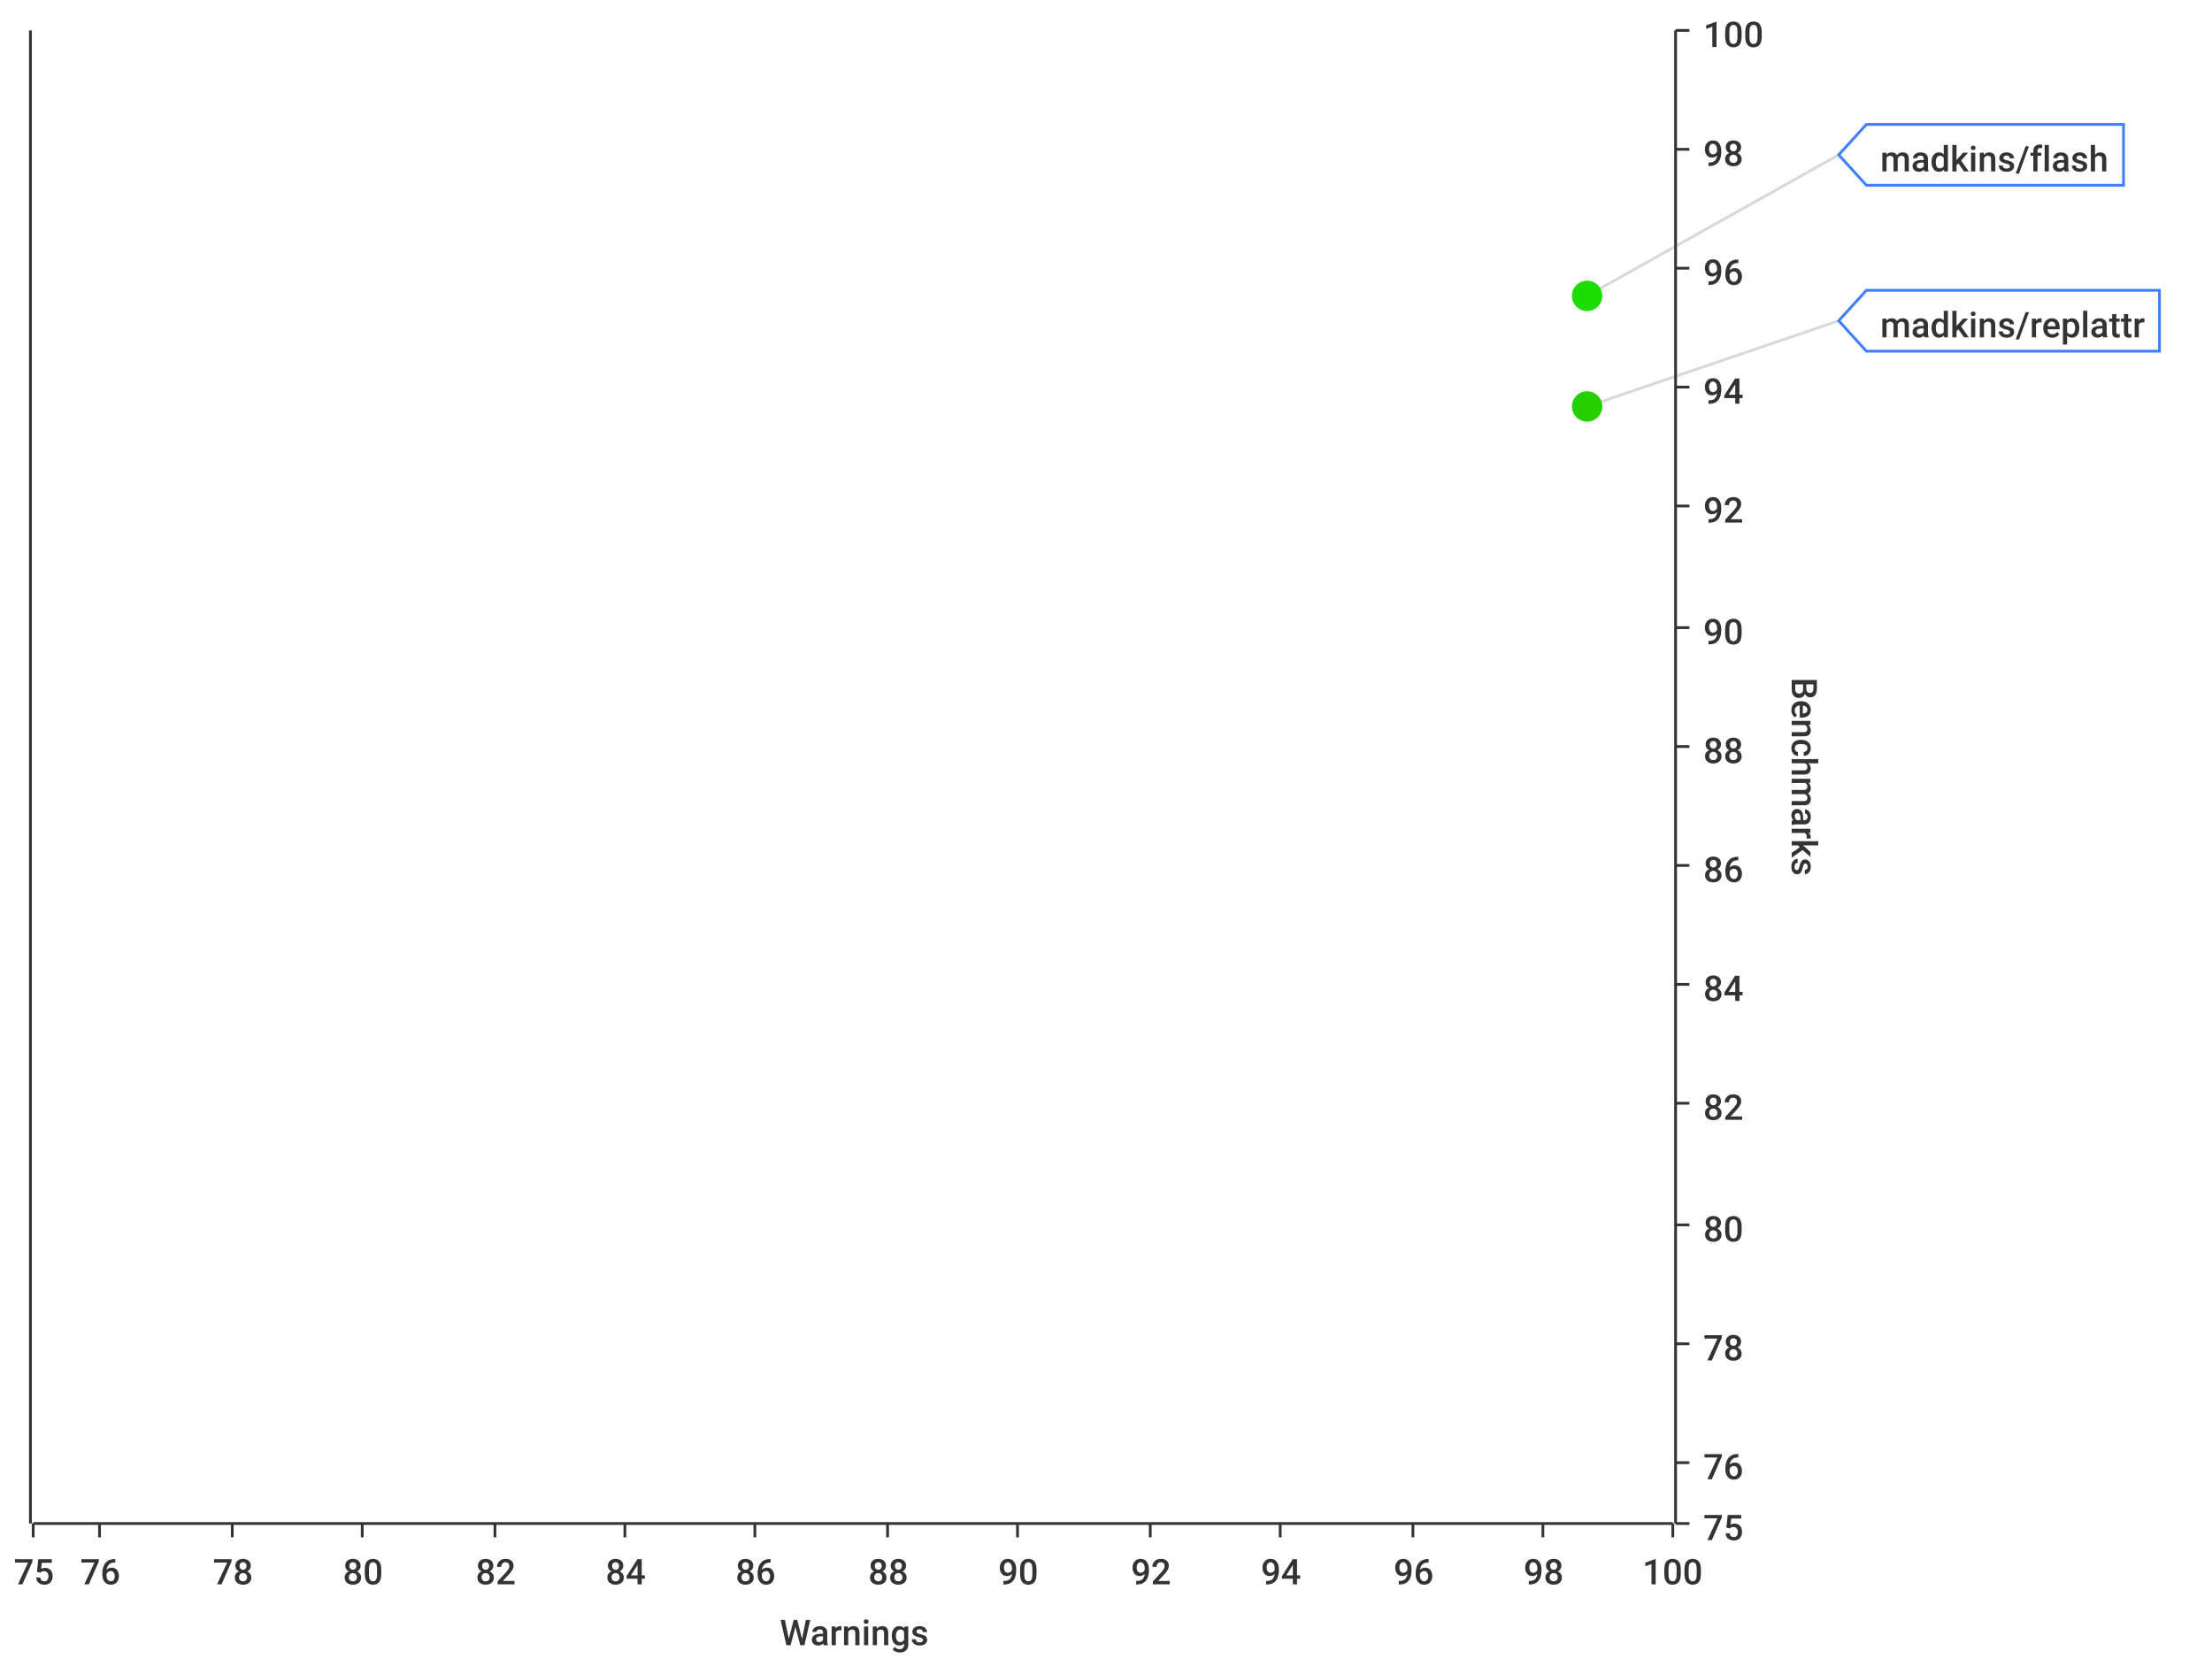
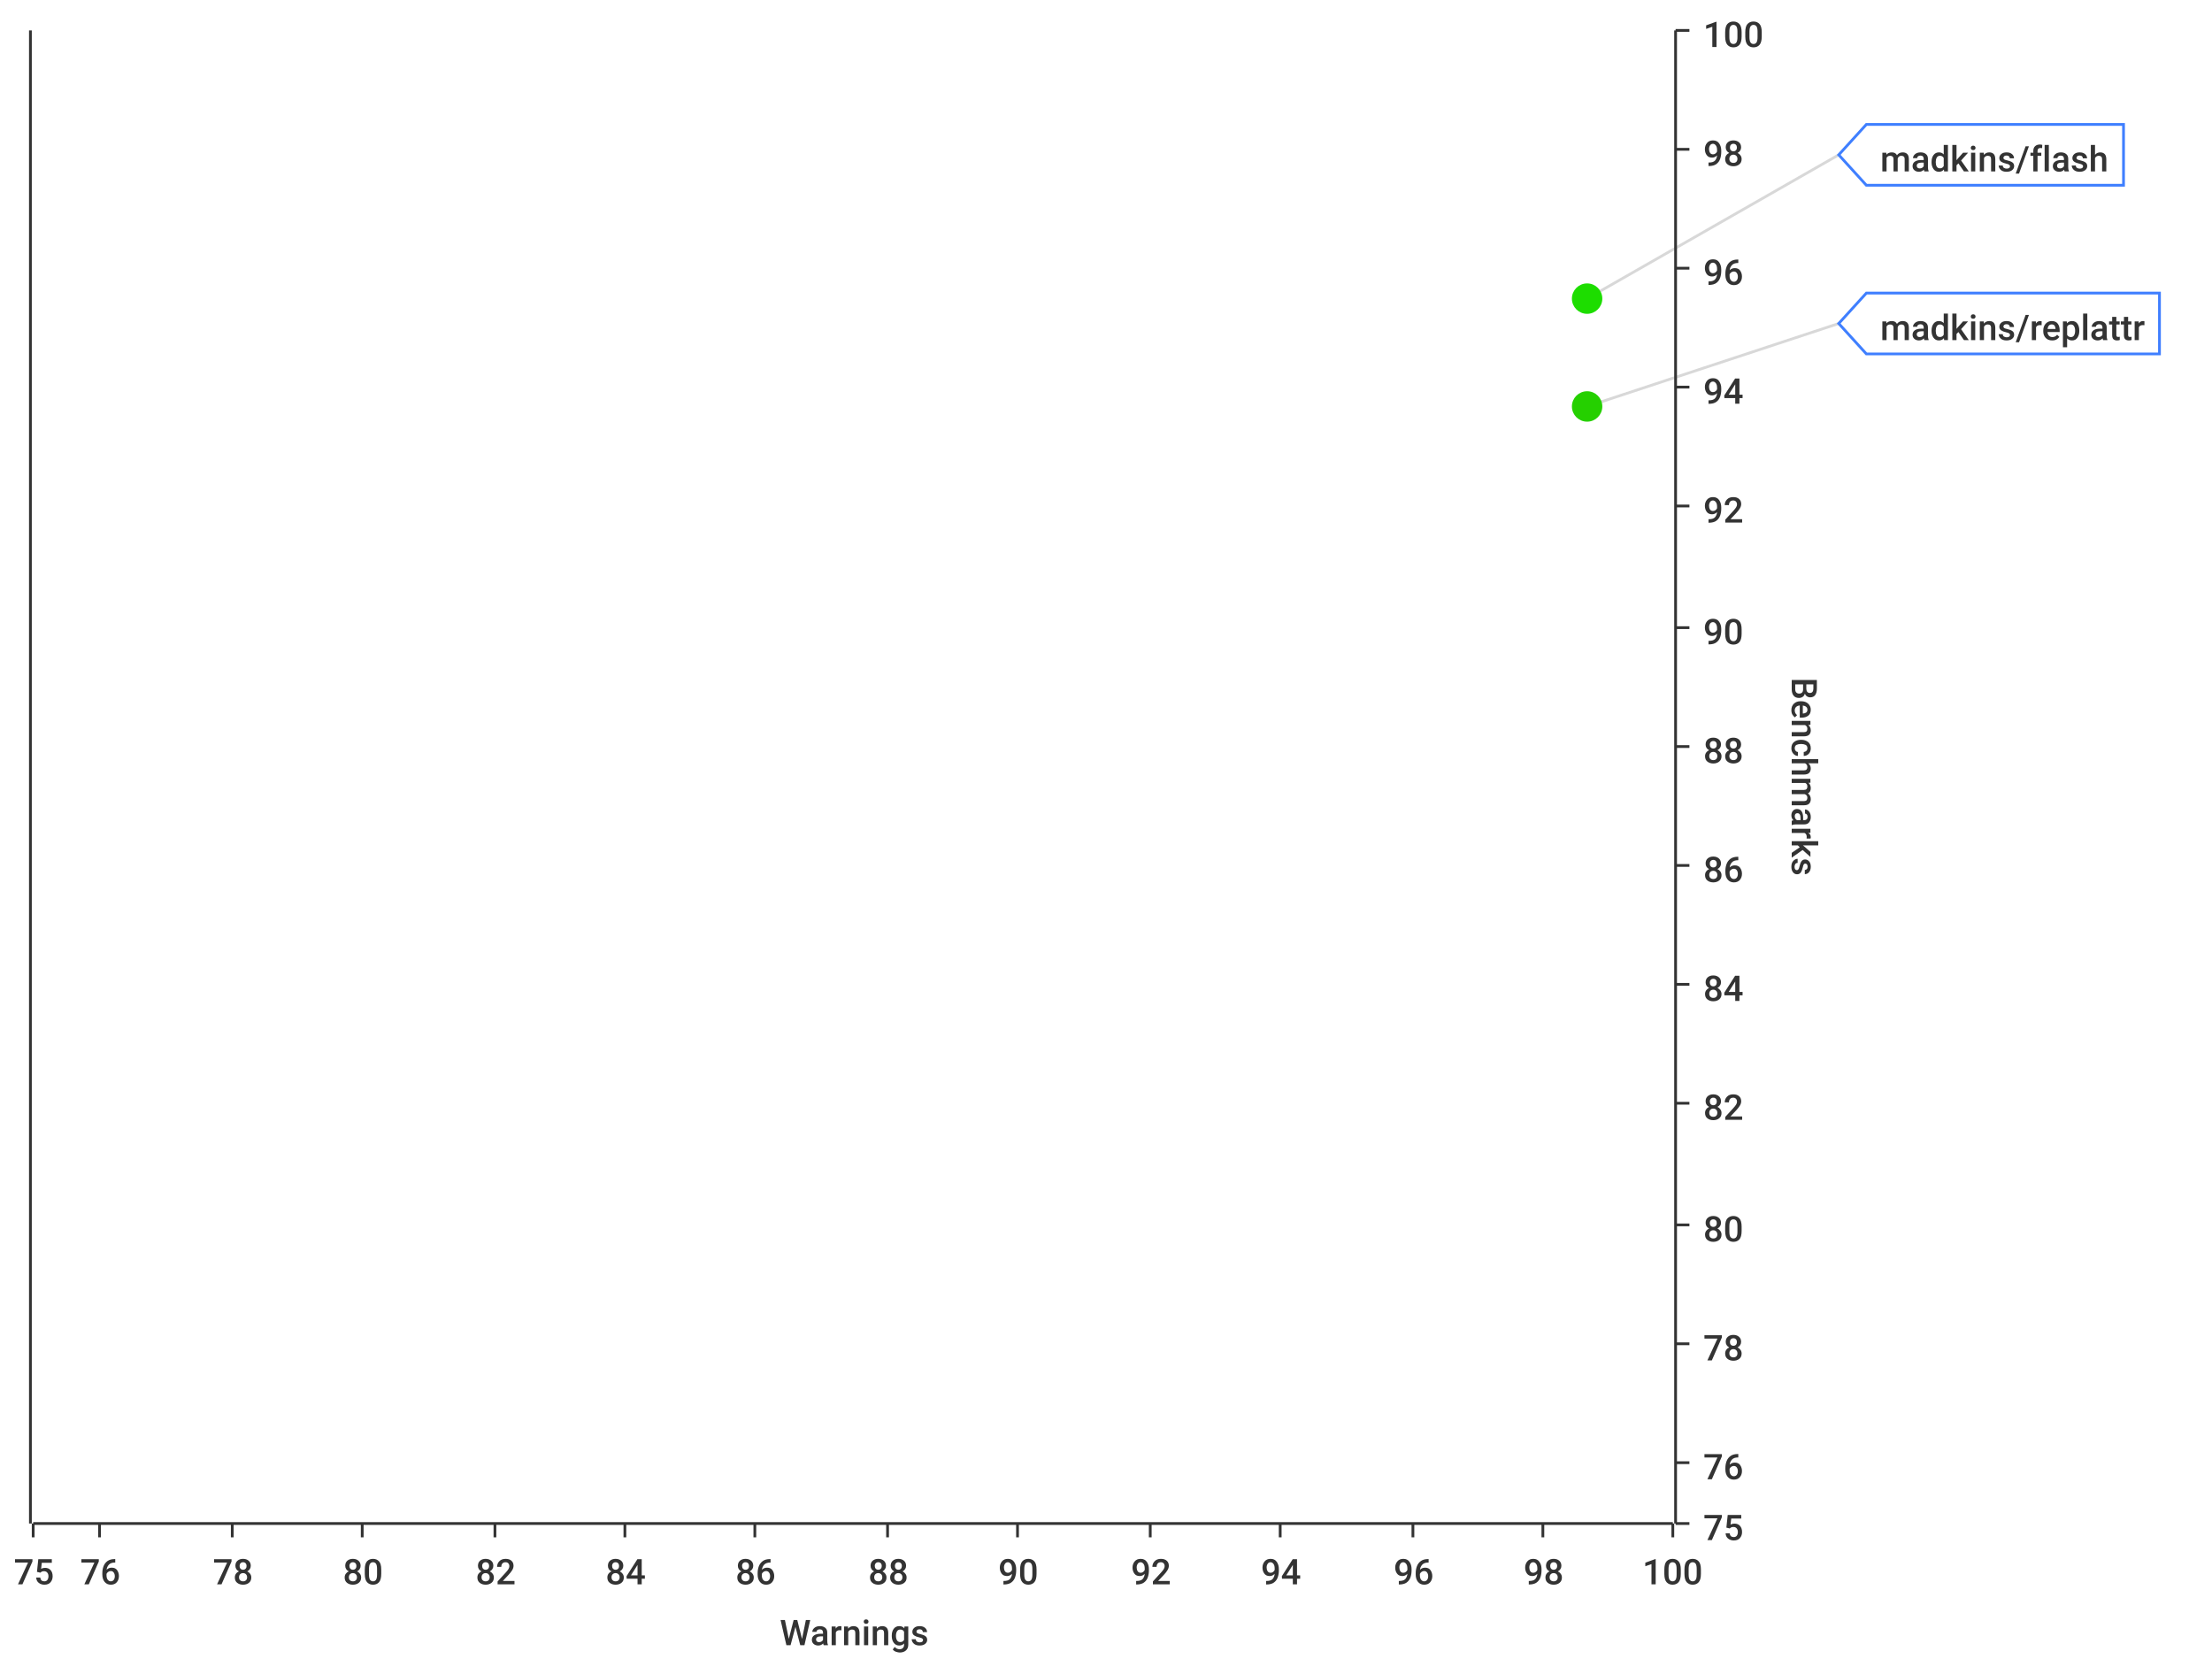
<svg xmlns="http://www.w3.org/2000/svg" width="800" height="600">\n<path d="M 0 0 L 800 0 L 800 600 L 0 600 L 0 0" style="stroke-width:0;stroke:rgba(255,255,255,1.0);fill:rgba(255,255,255,1.0)" />
  <path d="M 12 11 L 605 11 L 605 551 L 12 551 L 12 11" style="stroke-width:0;stroke:rgba(255,255,255,1.0);fill:rgba(255,255,255,1.0)" />
  <path d="M 12 551 L 605 551" style="stroke-width:1;stroke:rgba(51,51,51,1.0);fill:none" />
  <path d="M 12 551 L 12 556" style="stroke-width:1;stroke:rgba(51,51,51,1.0);fill:none" />
  <text x="5" y="573" style="stroke-width:0;stroke:none;fill:rgba(51,51,51,1.0);font-size:12.8px;font-family:'Roboto Medium',sans-serif">75</text>
  <path d="M 36 551 L 36 556" style="stroke-width:1;stroke:rgba(51,51,51,1.0);fill:none" />
  <text x="29" y="573" style="stroke-width:0;stroke:none;fill:rgba(51,51,51,1.0);font-size:12.8px;font-family:'Roboto Medium',sans-serif">76</text>
  <path d="M 84 551 L 84 556" style="stroke-width:1;stroke:rgba(51,51,51,1.0);fill:none" />
  <text x="77" y="573" style="stroke-width:0;stroke:none;fill:rgba(51,51,51,1.0);font-size:12.8px;font-family:'Roboto Medium',sans-serif">78</text>
  <path d="M 131 551 L 131 556" style="stroke-width:1;stroke:rgba(51,51,51,1.0);fill:none" />
  <text x="124" y="573" style="stroke-width:0;stroke:none;fill:rgba(51,51,51,1.0);font-size:12.8px;font-family:'Roboto Medium',sans-serif">80</text>
  <path d="M 179 551 L 179 556" style="stroke-width:1;stroke:rgba(51,51,51,1.0);fill:none" />
  <text x="172" y="573" style="stroke-width:0;stroke:none;fill:rgba(51,51,51,1.0);font-size:12.8px;font-family:'Roboto Medium',sans-serif">82</text>
  <path d="M 226 551 L 226 556" style="stroke-width:1;stroke:rgba(51,51,51,1.0);fill:none" />
  <text x="219" y="573" style="stroke-width:0;stroke:none;fill:rgba(51,51,51,1.0);font-size:12.8px;font-family:'Roboto Medium',sans-serif">84</text>
  <path d="M 273 551 L 273 556" style="stroke-width:1;stroke:rgba(51,51,51,1.0);fill:none" />
  <text x="266" y="573" style="stroke-width:0;stroke:none;fill:rgba(51,51,51,1.0);font-size:12.8px;font-family:'Roboto Medium',sans-serif">86</text>
  <path d="M 321 551 L 321 556" style="stroke-width:1;stroke:rgba(51,51,51,1.0);fill:none" />
  <text x="314" y="573" style="stroke-width:0;stroke:none;fill:rgba(51,51,51,1.0);font-size:12.8px;font-family:'Roboto Medium',sans-serif">88</text>
  <path d="M 368 551 L 368 556" style="stroke-width:1;stroke:rgba(51,51,51,1.0);fill:none" />
  <text x="361" y="573" style="stroke-width:0;stroke:none;fill:rgba(51,51,51,1.0);font-size:12.8px;font-family:'Roboto Medium',sans-serif">90</text>
  <path d="M 416 551 L 416 556" style="stroke-width:1;stroke:rgba(51,51,51,1.0);fill:none" />
  <text x="409" y="573" style="stroke-width:0;stroke:none;fill:rgba(51,51,51,1.0);font-size:12.8px;font-family:'Roboto Medium',sans-serif">92</text>
  <path d="M 463 551 L 463 556" style="stroke-width:1;stroke:rgba(51,51,51,1.0);fill:none" />
  <text x="456" y="573" style="stroke-width:0;stroke:none;fill:rgba(51,51,51,1.0);font-size:12.8px;font-family:'Roboto Medium',sans-serif">94</text>
  <path d="M 511 551 L 511 556" style="stroke-width:1;stroke:rgba(51,51,51,1.0);fill:none" />
  <text x="504" y="573" style="stroke-width:0;stroke:none;fill:rgba(51,51,51,1.0);font-size:12.8px;font-family:'Roboto Medium',sans-serif">96</text>
  <path d="M 558 551 L 558 556" style="stroke-width:1;stroke:rgba(51,51,51,1.0);fill:none" />
  <text x="551" y="573" style="stroke-width:0;stroke:none;fill:rgba(51,51,51,1.0);font-size:12.8px;font-family:'Roboto Medium',sans-serif">98</text>
  <path d="M 605 551 L 605 556" style="stroke-width:1;stroke:rgba(51,51,51,1.0);fill:none" />
  <text x="594" y="573" style="stroke-width:0;stroke:none;fill:rgba(51,51,51,1.0);font-size:12.8px;font-family:'Roboto Medium',sans-serif">100</text>
  <text x="282" y="595" style="stroke-width:0;stroke:none;fill:rgba(51,51,51,1.0);font-size:12.8px;font-family:'Roboto Medium',sans-serif">Warnings</text>
  <path d="M 36 551 L 36 11" style="stroke-width:0;stroke:none;fill:none" />
  <path d="M 84 551 L 84 11" style="stroke-width:0;stroke:none;fill:none" />
  <path d="M 131 551 L 131 11" style="stroke-width:0;stroke:none;fill:none" />
  <path d="M 179 551 L 179 11" style="stroke-width:0;stroke:none;fill:none" />
  <path d="M 226 551 L 226 11" style="stroke-width:0;stroke:none;fill:none" />
  <path d="M 273 551 L 273 11" style="stroke-width:0;stroke:none;fill:none" />
  <path d="M 321 551 L 321 11" style="stroke-width:0;stroke:none;fill:none" />
  <path d="M 368 551 L 368 11" style="stroke-width:0;stroke:none;fill:none" />
  <path d="M 416 551 L 416 11" style="stroke-width:0;stroke:none;fill:none" />
  <path d="M 463 551 L 463 11" style="stroke-width:0;stroke:none;fill:none" />
  <path d="M 511 551 L 511 11" style="stroke-width:0;stroke:none;fill:none" />
  <path d="M 558 551 L 558 11" style="stroke-width:0;stroke:none;fill:none" />
  <path d="M 606 551 L 606 11" style="stroke-width:1;stroke:rgba(51,51,51,1.0);fill:none" />
  <path d="M 606 551 L 611 551" style="stroke-width:1;stroke:rgba(51,51,51,1.0);fill:none" />
  <text x="616" y="557" style="stroke-width:0;stroke:none;fill:rgba(51,51,51,1.0);font-size:12.8px;font-family:'Roboto Medium',sans-serif">75</text>
  <path d="M 606 529 L 611 529" style="stroke-width:1;stroke:rgba(51,51,51,1.0);fill:none" />
  <text x="616" y="535" style="stroke-width:0;stroke:none;fill:rgba(51,51,51,1.0);font-size:12.8px;font-family:'Roboto Medium',sans-serif">76</text>
  <path d="M 606 486 L 611 486" style="stroke-width:1;stroke:rgba(51,51,51,1.0);fill:none" />
  <text x="616" y="492" style="stroke-width:0;stroke:none;fill:rgba(51,51,51,1.0);font-size:12.8px;font-family:'Roboto Medium',sans-serif">78</text>
  <path d="M 606 443 L 611 443" style="stroke-width:1;stroke:rgba(51,51,51,1.0);fill:none" />
  <text x="616" y="449" style="stroke-width:0;stroke:none;fill:rgba(51,51,51,1.0);font-size:12.8px;font-family:'Roboto Medium',sans-serif">80</text>
  <path d="M 606 399 L 611 399" style="stroke-width:1;stroke:rgba(51,51,51,1.0);fill:none" />
  <text x="616" y="405" style="stroke-width:0;stroke:none;fill:rgba(51,51,51,1.0);font-size:12.8px;font-family:'Roboto Medium',sans-serif">82</text>
  <path d="M 606 356 L 611 356" style="stroke-width:1;stroke:rgba(51,51,51,1.0);fill:none" />
  <text x="616" y="362" style="stroke-width:0;stroke:none;fill:rgba(51,51,51,1.0);font-size:12.8px;font-family:'Roboto Medium',sans-serif">84</text>
  <path d="M 606 313 L 611 313" style="stroke-width:1;stroke:rgba(51,51,51,1.0);fill:none" />
  <text x="616" y="319" style="stroke-width:0;stroke:none;fill:rgba(51,51,51,1.0);font-size:12.8px;font-family:'Roboto Medium',sans-serif">86</text>
  <path d="M 606 270 L 611 270" style="stroke-width:1;stroke:rgba(51,51,51,1.0);fill:none" />
  <text x="616" y="276" style="stroke-width:0;stroke:none;fill:rgba(51,51,51,1.0);font-size:12.8px;font-family:'Roboto Medium',sans-serif">88</text>
  <path d="M 606 227 L 611 227" style="stroke-width:1;stroke:rgba(51,51,51,1.0);fill:none" />
  <text x="616" y="233" style="stroke-width:0;stroke:none;fill:rgba(51,51,51,1.0);font-size:12.8px;font-family:'Roboto Medium',sans-serif">90</text>
  <path d="M 606 183 L 611 183" style="stroke-width:1;stroke:rgba(51,51,51,1.0);fill:none" />
  <text x="616" y="189" style="stroke-width:0;stroke:none;fill:rgba(51,51,51,1.0);font-size:12.8px;font-family:'Roboto Medium',sans-serif">92</text>
  <path d="M 606 140 L 611 140" style="stroke-width:1;stroke:rgba(51,51,51,1.0);fill:none" />
  <text x="616" y="146" style="stroke-width:0;stroke:none;fill:rgba(51,51,51,1.0);font-size:12.8px;font-family:'Roboto Medium',sans-serif">94</text>
  <path d="M 606 97 L 611 97" style="stroke-width:1;stroke:rgba(51,51,51,1.0);fill:none" />
  <text x="616" y="103" style="stroke-width:0;stroke:none;fill:rgba(51,51,51,1.0);font-size:12.8px;font-family:'Roboto Medium',sans-serif">96</text>
  <path d="M 606 54 L 611 54" style="stroke-width:1;stroke:rgba(51,51,51,1.0);fill:none" />
  <text x="616" y="60" style="stroke-width:0;stroke:none;fill:rgba(51,51,51,1.0);font-size:12.8px;font-family:'Roboto Medium',sans-serif">98</text>
  <path d="M 606 11 L 611 11" style="stroke-width:1;stroke:rgba(51,51,51,1.0);fill:none" />
  <text x="616" y="17" style="stroke-width:0;stroke:none;fill:rgba(51,51,51,1.0);font-size:12.8px;font-family:'Roboto Medium',sans-serif">100</text>
  <text x="648" y="245" style="stroke-width:0;stroke:none;fill:rgba(51,51,51,1.0);font-size:12.8px;font-family:'Roboto Medium',sans-serif" transform="rotate(90.00,648,245)">Benchmarks</text>
  <path d="M 12 2171 L 605 2171" style="stroke-width:0;stroke:none;fill:none" />
  <path d="M 12 529 L 605 529" style="stroke-width:0;stroke:none;fill:none" />
  <path d="M 12 486 L 605 486" style="stroke-width:0;stroke:none;fill:none" />
  <path d="M 12 443 L 605 443" style="stroke-width:0;stroke:none;fill:none" />
  <path d="M 12 399 L 605 399" style="stroke-width:0;stroke:none;fill:none" />
  <path d="M 12 356 L 605 356" style="stroke-width:0;stroke:none;fill:none" />
  <path d="M 12 313 L 605 313" style="stroke-width:0;stroke:none;fill:none" />
  <path d="M 12 270 L 605 270" style="stroke-width:0;stroke:none;fill:none" />
  <path d="M 12 227 L 605 227" style="stroke-width:0;stroke:none;fill:none" />
  <path d="M 12 183 L 605 183" style="stroke-width:0;stroke:none;fill:none" />
  <path d="M 12 140 L 605 140" style="stroke-width:0;stroke:none;fill:none" />
  <path d="M 12 97 L 605 97" style="stroke-width:0;stroke:none;fill:none" />
  <path d="M 12 54 L 605 54" style="stroke-width:0;stroke:none;fill:none" />
  <path d="M 11 551 L 11 11" style="stroke-width:1;stroke:rgba(51,51,51,1.0);fill:none" />
  <path d="M 11 -9223372036854775257 L 6 -9223372036854775257" style="stroke-width:1;stroke:rgba(51,51,51,1.0);fill:none" />
  <text x="-25" y="-9223372036854775251" style="stroke-width:0;stroke:none;fill:rgba(51,51,51,1.0);font-size:12.8px;font-family:'Roboto Medium',sans-serif">0.00</text>
  <path d="M 11 -9223372036854775257 L 6 -9223372036854775257" style="stroke-width:1;stroke:rgba(51,51,51,1.0);fill:none" />
  <text x="-25" y="-9223372036854775251" style="stroke-width:0;stroke:none;fill:rgba(51,51,51,1.0);font-size:12.8px;font-family:'Roboto Medium',sans-serif">0.00</text>
  <path d="M 11 -9223372036854775257 L 6 -9223372036854775257" style="stroke-width:1;stroke:rgba(51,51,51,1.0);fill:none" />
  <text x="-25" y="-9223372036854775251" style="stroke-width:0;stroke:none;fill:rgba(51,51,51,1.0);font-size:12.8px;font-family:'Roboto Medium',sans-serif">0.00</text>
  <path d="M 11 -9223372036854775257 L 6 -9223372036854775257" style="stroke-width:1;stroke:rgba(51,51,51,1.0);fill:none" />
  <text x="-25" y="-9223372036854775251" style="stroke-width:0;stroke:none;fill:rgba(51,51,51,1.0);font-size:12.8px;font-family:'Roboto Medium',sans-serif">0.00</text>
  <path d="M 11 -9223372036854775257 L 6 -9223372036854775257" style="stroke-width:1;stroke:rgba(51,51,51,1.0);fill:none" />
  <text x="-25" y="-9223372036854775251" style="stroke-width:0;stroke:none;fill:rgba(51,51,51,1.0);font-size:12.8px;font-family:'Roboto Medium',sans-serif">0.00</text>
  <path d="M 11 -9223372036854775257 L 6 -9223372036854775257" style="stroke-width:1;stroke:rgba(51,51,51,1.0);fill:none" />
  <text x="-25" y="-9223372036854775251" style="stroke-width:0;stroke:none;fill:rgba(51,51,51,1.0);font-size:12.8px;font-family:'Roboto Medium',sans-serif">0.00</text>
  <path d="M 11 -9223372036854775257 L 6 -9223372036854775257" style="stroke-width:1;stroke:rgba(51,51,51,1.0);fill:none" />
  <text x="-25" y="-9223372036854775251" style="stroke-width:0;stroke:none;fill:rgba(51,51,51,1.0);font-size:12.8px;font-family:'Roboto Medium',sans-serif">0.00</text>
  <path d="M 11 -9223372036854775257 L 6 -9223372036854775257" style="stroke-width:1;stroke:rgba(51,51,51,1.0);fill:none" />
  <text x="-25" y="-9223372036854775251" style="stroke-width:0;stroke:none;fill:rgba(51,51,51,1.0);font-size:12.8px;font-family:'Roboto Medium',sans-serif">0.00</text>
  <path d="M 11 -9223372036854775257 L 6 -9223372036854775257" style="stroke-width:1;stroke:rgba(51,51,51,1.0);fill:none" />
  <text x="-25" y="-9223372036854775251" style="stroke-width:0;stroke:none;fill:rgba(51,51,51,1.0);font-size:12.8px;font-family:'Roboto Medium',sans-serif">0.00</text>
  <path d="M 11 -9223372036854775257 L 6 -9223372036854775257" style="stroke-width:1;stroke:rgba(51,51,51,1.0);fill:none" />
  <text x="-25" y="-9223372036854775251" style="stroke-width:0;stroke:none;fill:rgba(51,51,51,1.0);font-size:12.8px;font-family:'Roboto Medium',sans-serif">0.00</text>
  <path d="M 11 -9223372036854775257 L 6 -9223372036854775257" style="stroke-width:1;stroke:rgba(51,51,51,1.0);fill:none" />
  <text x="-25" y="-9223372036854775251" style="stroke-width:0;stroke:none;fill:rgba(51,51,51,1.0);font-size:12.8px;font-family:'Roboto Medium',sans-serif">0.00</text>
  <path d="M 11 -9223372036854775257 L 6 -9223372036854775257" style="stroke-width:1;stroke:rgba(51,51,51,1.0);fill:none" />
  <text x="-25" y="-9223372036854775251" style="stroke-width:0;stroke:none;fill:rgba(51,51,51,1.0);font-size:12.8px;font-family:'Roboto Medium',sans-serif">0.00</text>
  <path d="M 11 -9223372036854775257 L 6 -9223372036854775257" style="stroke-width:1;stroke:rgba(51,51,51,1.0);fill:none" />
  <text x="-25" y="-9223372036854775251" style="stroke-width:0;stroke:none;fill:rgba(51,51,51,1.0);font-size:12.8px;font-family:'Roboto Medium',sans-serif">0.00</text>
  <path d="M 11 -9223372036854775257 L 6 -9223372036854775257" style="stroke-width:1;stroke:rgba(51,51,51,1.0);fill:none" />
  <text x="-25" y="-9223372036854775251" style="stroke-width:0;stroke:none;fill:rgba(51,51,51,1.0);font-size:12.8px;font-family:'Roboto Medium',sans-serif">0.00</text>
  <path d="M 11 -9223372036854775257 L 6 -9223372036854775257" style="stroke-width:1;stroke:rgba(51,51,51,1.0);fill:none" />
  <text x="-25" y="-9223372036854775251" style="stroke-width:0;stroke:none;fill:rgba(51,51,51,1.0);font-size:12.8px;font-family:'Roboto Medium',sans-serif">0.00</text>
  <path d="M 12 -9223372036854775257 L 605 -9223372036854775257" style="stroke-width:0;stroke:none;fill:none" />
  <path d="M 12 -9223372036854775257 L 605 -9223372036854775257" style="stroke-width:0;stroke:none;fill:none" />
  <path d="M 12 -9223372036854775257 L 605 -9223372036854775257" style="stroke-width:0;stroke:none;fill:none" />
  <path d="M 12 -9223372036854775257 L 605 -9223372036854775257" style="stroke-width:0;stroke:none;fill:none" />
  <path d="M 12 -9223372036854775257 L 605 -9223372036854775257" style="stroke-width:0;stroke:none;fill:none" />
  <path d="M 12 -9223372036854775257 L 605 -9223372036854775257" style="stroke-width:0;stroke:none;fill:none" />
  <path d="M 12 -9223372036854775257 L 605 -9223372036854775257" style="stroke-width:0;stroke:none;fill:none" />
  <path d="M 12 -9223372036854775257 L 605 -9223372036854775257" style="stroke-width:0;stroke:none;fill:none" />
  <path d="M 12 -9223372036854775257 L 605 -9223372036854775257" style="stroke-width:0;stroke:none;fill:none" />
  <path d="M 12 -9223372036854775257 L 605 -9223372036854775257" style="stroke-width:0;stroke:none;fill:none" />
  <path d="M 12 -9223372036854775257 L 605 -9223372036854775257" style="stroke-width:0;stroke:none;fill:none" />
  <path d="M 12 -9223372036854775257 L 605 -9223372036854775257" style="stroke-width:0;stroke:none;fill:none" />
  <path d="M 12 -9223372036854775257 L 605 -9223372036854775257" style="stroke-width:0;stroke:none;fill:none" />
  <path d="M 12 -9223372036854775257 L 605 -9223372036854775257" style="stroke-width:0;stroke:none;fill:none" />
-   <path d="M 574 107 L 665 56" style="stroke-width:1;stroke:rgba(63,63,63,0.2);fill:none" />
-   <path d="M 574 147 L 665 116" style="stroke-width:1;stroke:rgba(63,63,63,0.2);fill:none" />
-   <circle cx="574" cy="107" r="5" style="stroke-width:1;stroke:rgba(29,221,0,1.0);fill:rgba(29,221,0,1.0)" />
+   <path d="M 574 108 L 665 56" style="stroke-width:1;stroke:rgba(63,63,63,0.2);fill:none" />
+   <path d="M 574 147 L 665 117" style="stroke-width:1;stroke:rgba(63,63,63,0.2);fill:none" />
+   <circle cx="574" cy="108" r="5" style="stroke-width:1;stroke:rgba(29,221,0,1.0);fill:rgba(29,221,0,1.0)" />
  <path d="" style="stroke-width:1;stroke:rgba(29,221,0,1.0);fill:rgba(29,221,0,1.0)" />
  <circle cx="574" cy="147" r="5" style="stroke-width:1;stroke:rgba(37,208,0,1.0);fill:rgba(37,208,0,1.0)" />
  <path d="" style="stroke-width:1;stroke:rgba(37,208,0,1.0);fill:rgba(37,208,0,1.0)" />
  <path d="M 665 56 L 675 45 L 768 45 L 768 67 L 675 67 L 665 56 Z" style="stroke-width:1;stroke:rgba(63,127,255,1.0);fill:rgba(255,255,255,1.0)" />
  <text x="680" y="62" style="stroke-width:0;stroke:none;fill:rgba(51,51,51,1.0);font-size:12.8px;font-family:'Roboto Medium',sans-serif">madkins/flash</text>
-   <path d="M 665 116 L 675 105 L 781 105 L 781 127 L 675 127 L 665 116 Z" style="stroke-width:1;stroke:rgba(63,127,255,1.0);fill:rgba(255,255,255,1.0)" />
-   <text x="680" y="122" style="stroke-width:0;stroke:none;fill:rgba(51,51,51,1.0);font-size:12.8px;font-family:'Roboto Medium',sans-serif">madkins/replattr</text>
+   <path d="M 665 117 L 675 106 L 781 106 L 781 128 L 675 128 L 665 117 Z" style="stroke-width:1;stroke:rgba(63,127,255,1.0);fill:rgba(255,255,255,1.0)" />
+   <text x="680" y="123" style="stroke-width:0;stroke:none;fill:rgba(51,51,51,1.0);font-size:12.8px;font-family:'Roboto Medium',sans-serif">madkins/replattr</text>
</svg>
